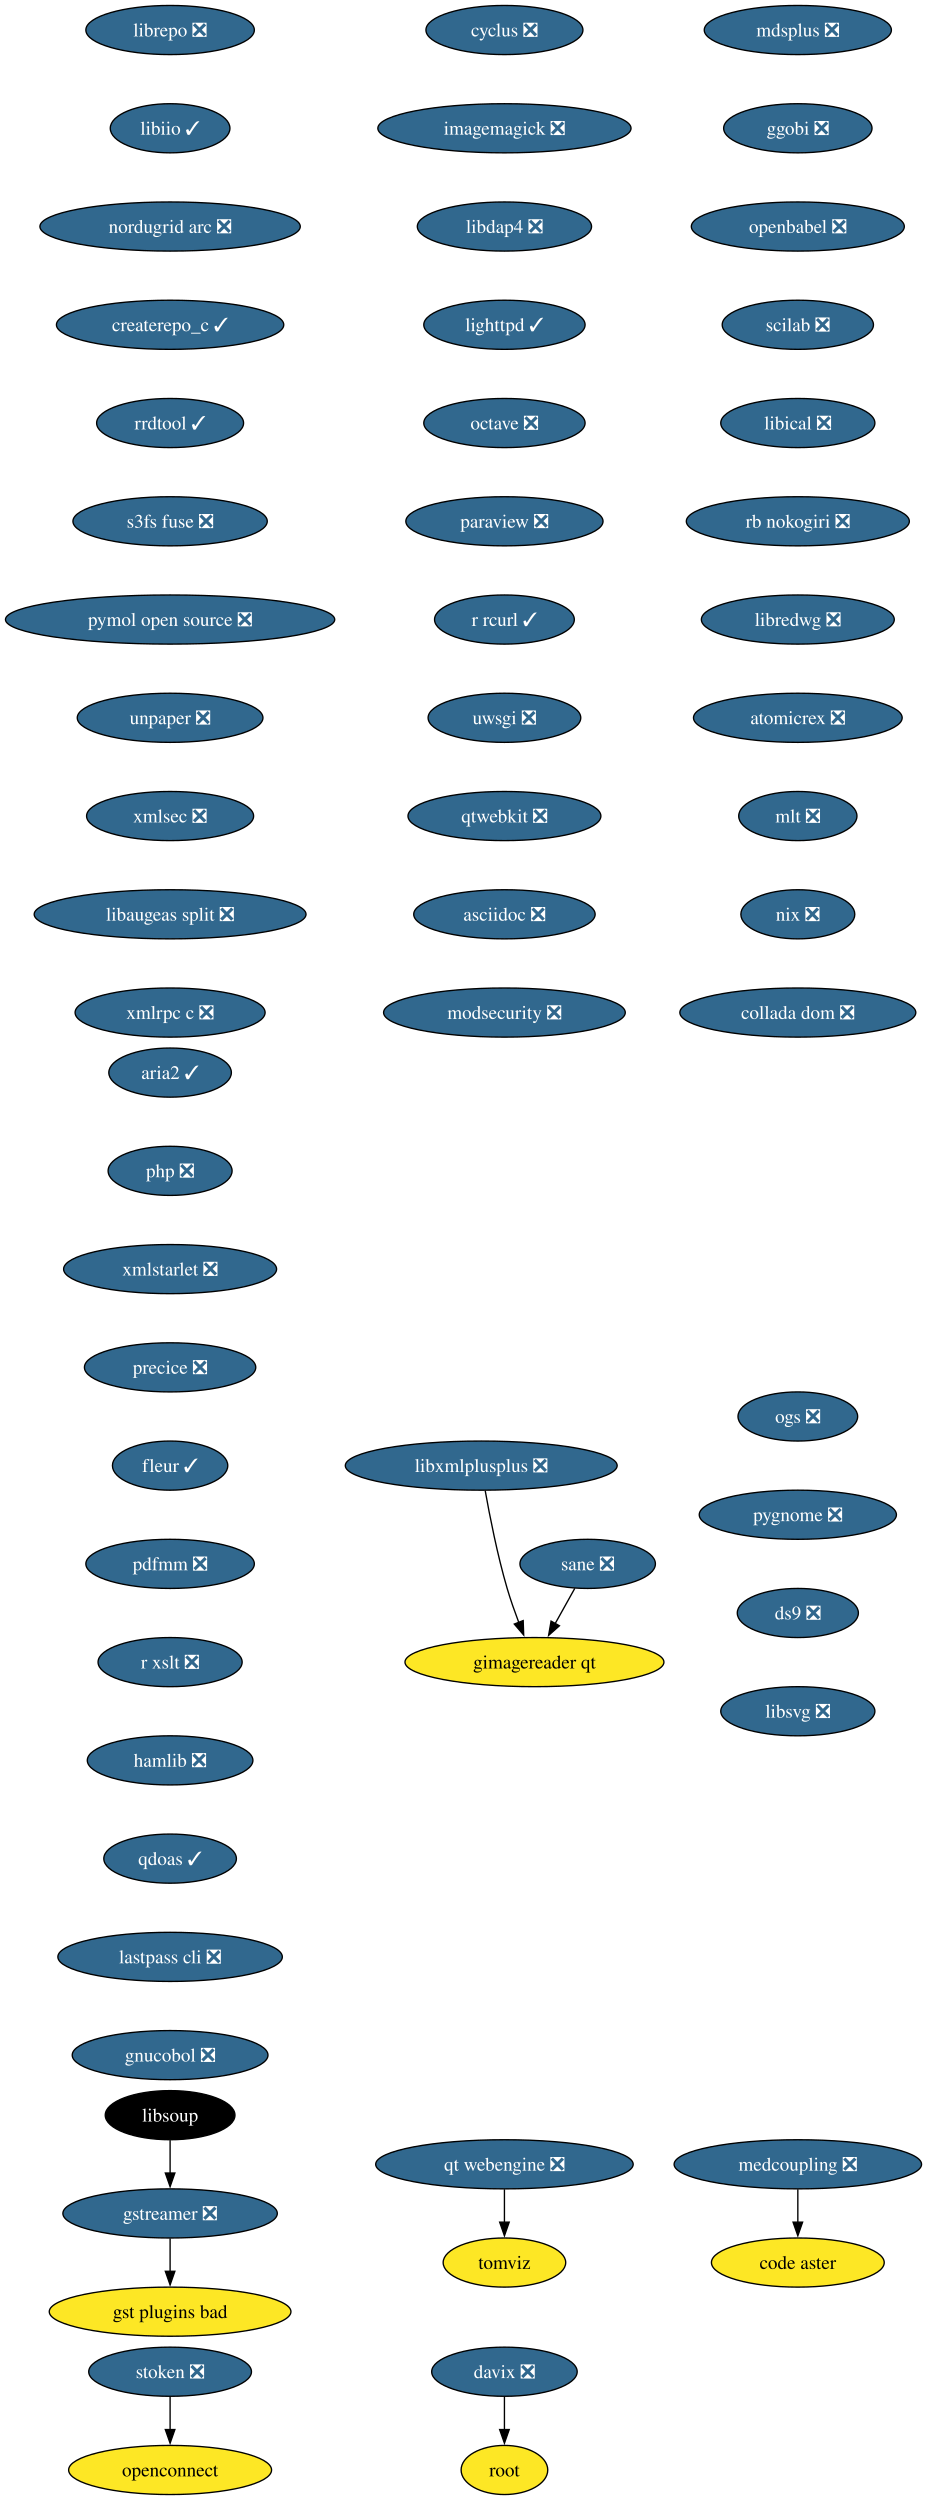
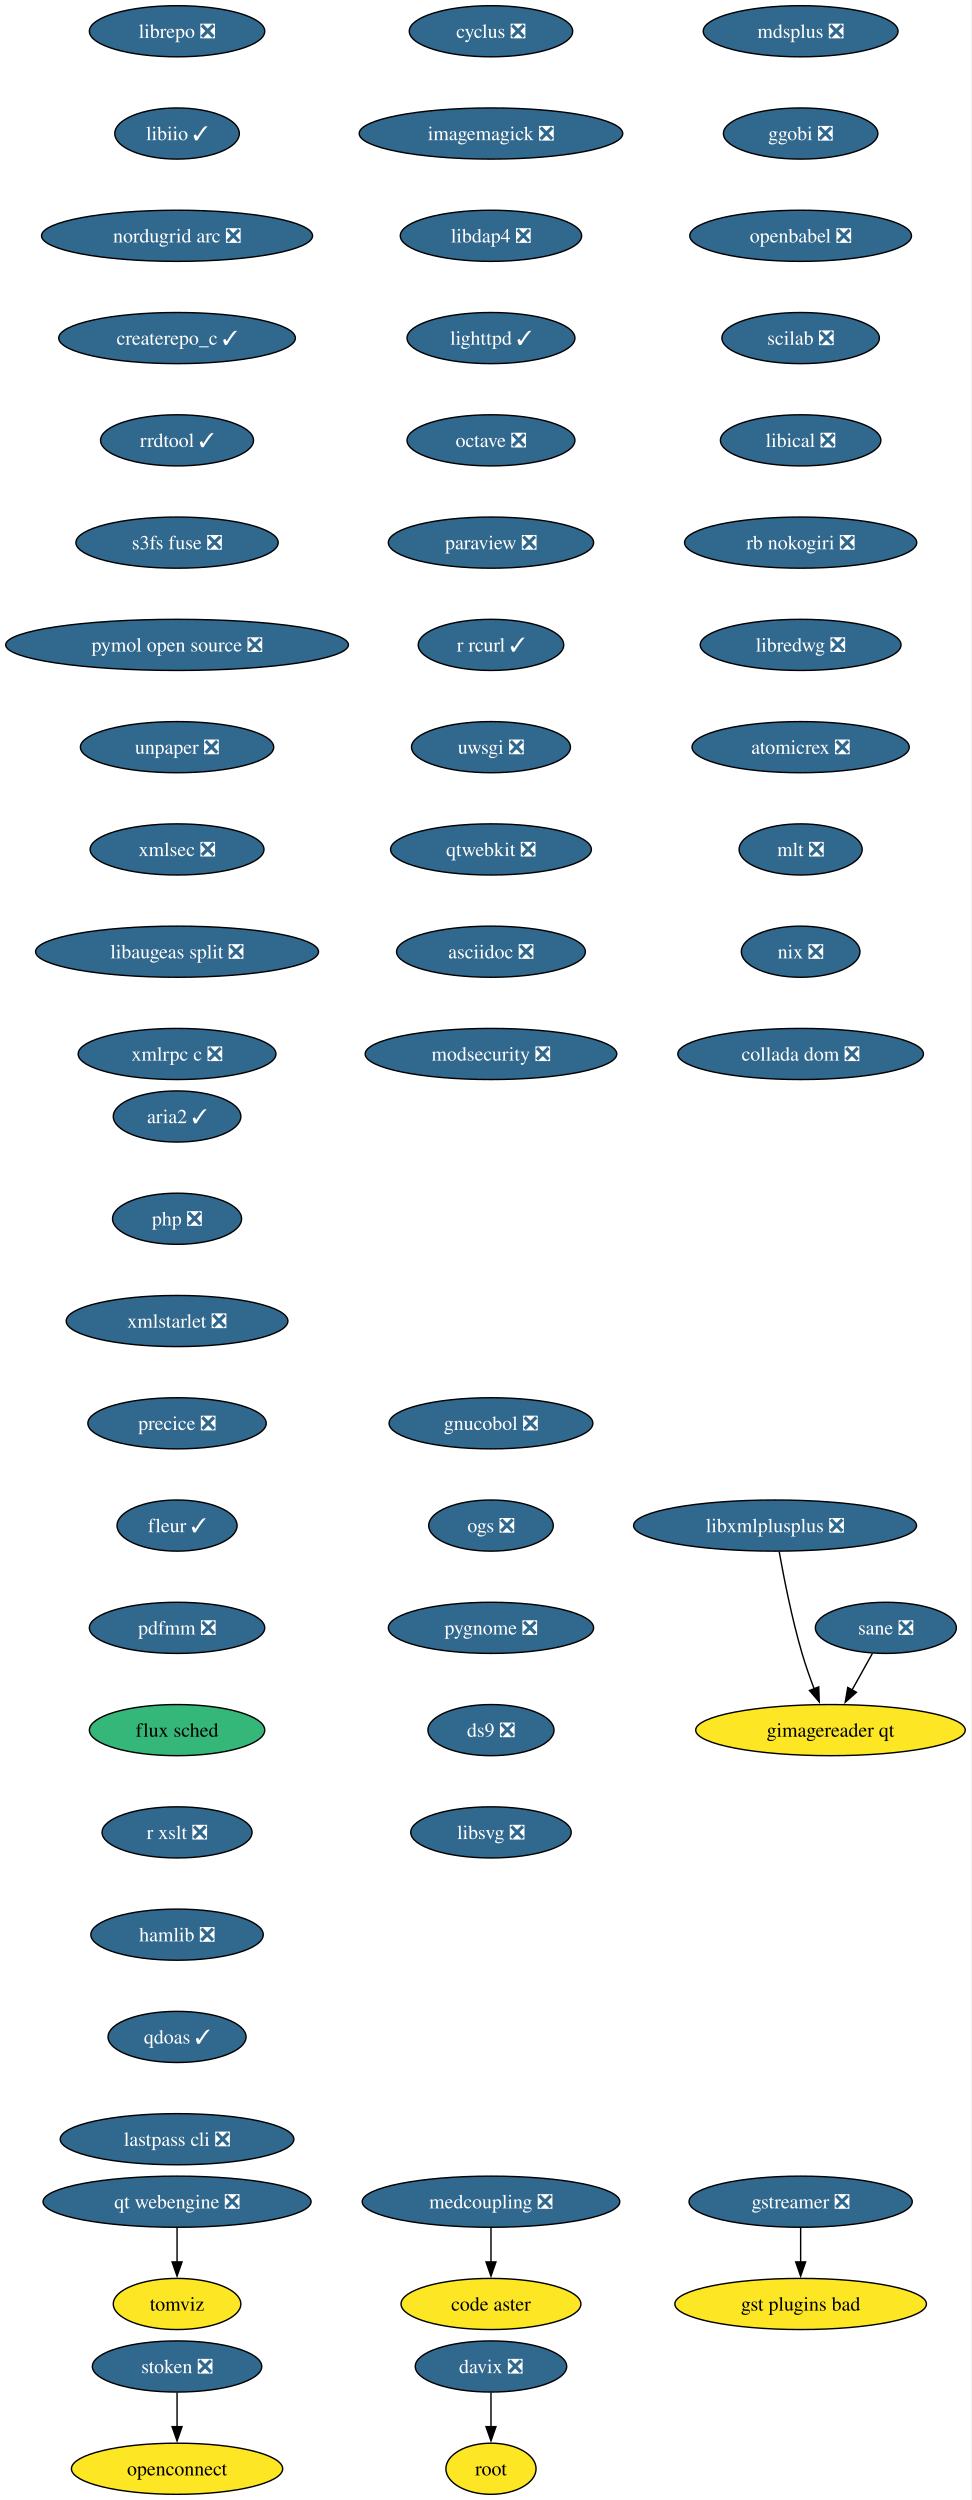
- <svg xmlns="http://www.w3.org/2000/svg" xmlns:xlink="http://www.w3.org/1999/xlink" width="679pt" height="1832pt" viewBox="0.00 0.00 679.00 1832.00">
-   <g id="graph0" class="graph" transform="scale(1 1) rotate(0) translate(4 1828)">
-     <polygon fill="white" stroke="none" points="-4,4 -4,-1828 675.32,-1828 675.32,4 -4,4" />
+ <svg xmlns="http://www.w3.org/2000/svg" xmlns:xlink="http://www.w3.org/1999/xlink" width="684pt" height="1760pt" viewBox="0.00 0.00 684.00 1760.00">
+   <g id="graph0" class="graph" transform="scale(1 1) rotate(0) translate(4 1756)">
+     <polygon fill="white" stroke="none" points="-4,4 -4,-1756 679.53,-1756 679.53,4 -4,4" />
    <g id="node1" class="node">
      <g id="a_node1">
        <a xlink:href="https://github.com/conda-forge/cyclus-feedstock/pull/109" xlink:title="cyclus ❎">
-           <ellipse fill="#31688e" stroke="black" cx="365.65" cy="-1806" rx="57.52" ry="18" />
-           <text xml:space="preserve" text-anchor="middle" x="365.65" y="-1801.33" font-family="Times,serif" font-size="14.00" fill="white">cyclus ❎</text>
+           <ellipse fill="#31688e" stroke="black" cx="341.65" cy="-1734" rx="57.52" ry="18" />
+           <text xml:space="preserve" text-anchor="middle" x="341.65" y="-1729.33" font-family="Times,serif" font-size="14.00" fill="white">cyclus ❎</text>
        </a>
      </g>
    </g>
    <g id="node2" class="node">
      <g id="a_node2">
        <a xlink:href="https://github.com/conda-forge/imagemagick-feedstock/pull/351" xlink:title="imagemagick ❎">
-           <ellipse fill="#31688e" stroke="black" cx="365.65" cy="-1734" rx="92.77" ry="18" />
-           <text xml:space="preserve" text-anchor="middle" x="365.65" y="-1729.33" font-family="Times,serif" font-size="14.00" fill="white">imagemagick ❎</text>
+           <ellipse fill="#31688e" stroke="black" cx="341.65" cy="-1662" rx="92.77" ry="18" />
+           <text xml:space="preserve" text-anchor="middle" x="341.65" y="-1657.33" font-family="Times,serif" font-size="14.00" fill="white">imagemagick ❎</text>
        </a>
      </g>
    </g>
    <g id="node5" class="node">
      <g id="a_node5">
        <a xlink:href="https://github.com/conda-forge/libdap4-feedstock/pull/47" xlink:title="libdap4 ❎">
-           <ellipse fill="#31688e" stroke="black" cx="365.65" cy="-1662" rx="63.84" ry="18" />
-           <text xml:space="preserve" text-anchor="middle" x="365.65" y="-1657.33" font-family="Times,serif" font-size="14.00" fill="white">libdap4 ❎</text>
+           <ellipse fill="#31688e" stroke="black" cx="341.65" cy="-1590" rx="63.84" ry="18" />
+           <text xml:space="preserve" text-anchor="middle" x="341.65" y="-1585.33" font-family="Times,serif" font-size="14.00" fill="white">libdap4 ❎</text>
        </a>
      </g>
    </g>
    <g id="node3" class="node">
      <g id="a_node3">
        <a xlink:href="https://github.com/conda-forge/gstreamer-feedstock/pull/160" xlink:title="gstreamer ❎">
-           <ellipse fill="#31688e" stroke="black" cx="120.65" cy="-206" rx="78.57" ry="18" />
-           <text xml:space="preserve" text-anchor="middle" x="120.65" y="-201.33" font-family="Times,serif" font-size="14.00" fill="white">gstreamer ❎</text>
+           <ellipse fill="#31688e" stroke="black" cx="559.65" cy="-206" rx="78.57" ry="18" />
+           <text xml:space="preserve" text-anchor="middle" x="559.65" y="-201.33" font-family="Times,serif" font-size="14.00" fill="white">gstreamer ❎</text>
        </a>
      </g>
    </g>
    <g id="node4" class="node">
      <g id="a_node4">
        <a xlink:href="https://github.com/conda-forge/gst-plugins-bad-feedstock" xlink:title="gst plugins bad">
-           <ellipse fill="#fde725" stroke="black" cx="120.65" cy="-134" rx="88.56" ry="18" />
-           <text xml:space="preserve" text-anchor="middle" x="120.65" y="-129.32" font-family="Times,serif" font-size="14.00">gst plugins bad</text>
+           <ellipse fill="#fde725" stroke="black" cx="559.65" cy="-134" rx="88.56" ry="18" />
+           <text xml:space="preserve" text-anchor="middle" x="559.65" y="-129.32" font-family="Times,serif" font-size="14.00">gst plugins bad</text>
        </a>
      </g>
    </g>
    <g id="edge2" class="edge">
-       <path fill="none" stroke="black" d="M120.65,-187.7C120.65,-180.41 120.65,-171.73 120.65,-163.54" />
-       <polygon fill="black" stroke="black" points="124.15,-163.62 120.65,-153.62 117.15,-163.62 124.15,-163.62" />
+       <path fill="none" stroke="black" d="M559.65,-187.7C559.65,-180.41 559.65,-171.73 559.65,-163.54" />
+       <polygon fill="black" stroke="black" points="563.15,-163.62 559.65,-153.62 556.15,-163.62 563.15,-163.62" />
    </g>
    <g id="node6" class="node">
      <g id="a_node6">
        <a xlink:href="https://github.com/conda-forge/lighttpd-feedstock/pull/47" xlink:title="lighttpd ✓">
-           <ellipse fill="#31688e" stroke="black" cx="365.65" cy="-1590" rx="59.1" ry="18" />
-           <text xml:space="preserve" text-anchor="middle" x="365.65" y="-1585.33" font-family="Times,serif" font-size="14.00" fill="white">lighttpd ✓</text>
+           <ellipse fill="#31688e" stroke="black" cx="341.65" cy="-1518" rx="59.1" ry="18" />
+           <text xml:space="preserve" text-anchor="middle" x="341.65" y="-1513.33" font-family="Times,serif" font-size="14.00" fill="white">lighttpd ✓</text>
        </a>
      </g>
    </g>
    <g id="node7" class="node">
      <g id="a_node7">
        <a xlink:href="https://github.com/conda-forge/octave-feedstock/pull/145" xlink:title="octave ❎">
-           <ellipse fill="#31688e" stroke="black" cx="365.65" cy="-1518" rx="59.1" ry="18" />
-           <text xml:space="preserve" text-anchor="middle" x="365.65" y="-1513.33" font-family="Times,serif" font-size="14.00" fill="white">octave ❎</text>
+           <ellipse fill="#31688e" stroke="black" cx="341.65" cy="-1446" rx="59.1" ry="18" />
+           <text xml:space="preserve" text-anchor="middle" x="341.65" y="-1441.33" font-family="Times,serif" font-size="14.00" fill="white">octave ❎</text>
        </a>
      </g>
    </g>
    <g id="node8" class="node">
      <g id="a_node8">
        <a xlink:href="https://github.com/conda-forge/paraview-feedstock/pull/306" xlink:title="paraview ❎">
-           <ellipse fill="#31688e" stroke="black" cx="365.65" cy="-1446" rx="72.25" ry="18" />
-           <text xml:space="preserve" text-anchor="middle" x="365.65" y="-1441.33" font-family="Times,serif" font-size="14.00" fill="white">paraview ❎</text>
+           <ellipse fill="#31688e" stroke="black" cx="341.65" cy="-1374" rx="72.25" ry="18" />
+           <text xml:space="preserve" text-anchor="middle" x="341.65" y="-1369.33" font-family="Times,serif" font-size="14.00" fill="white">paraview ❎</text>
        </a>
      </g>
    </g>
    <g id="node9" class="node">
      <g id="a_node9">
        <a xlink:href="https://github.com/conda-forge/r-rcurl-feedstock/pull/36" xlink:title="r rcurl ✓">
-           <ellipse fill="#31688e" stroke="black" cx="365.65" cy="-1374" rx="51.21" ry="18" />
-           <text xml:space="preserve" text-anchor="middle" x="365.65" y="-1369.33" font-family="Times,serif" font-size="14.00" fill="white">r rcurl ✓</text>
+           <ellipse fill="#31688e" stroke="black" cx="341.65" cy="-1302" rx="51.21" ry="18" />
+           <text xml:space="preserve" text-anchor="middle" x="341.65" y="-1297.33" font-family="Times,serif" font-size="14.00" fill="white">r rcurl ✓</text>
        </a>
      </g>
    </g>
    <g id="node10" class="node">
      <g id="a_node10">
        <a xlink:href="https://github.com/conda-forge/uwsgi-feedstock/pull/101" xlink:title="uwsgi ❎">
-           <ellipse fill="#31688e" stroke="black" cx="365.65" cy="-1302" rx="55.94" ry="18" />
-           <text xml:space="preserve" text-anchor="middle" x="365.65" y="-1297.33" font-family="Times,serif" font-size="14.00" fill="white">uwsgi ❎</text>
+           <ellipse fill="#31688e" stroke="black" cx="341.65" cy="-1230" rx="55.94" ry="18" />
+           <text xml:space="preserve" text-anchor="middle" x="341.65" y="-1225.33" font-family="Times,serif" font-size="14.00" fill="white">uwsgi ❎</text>
        </a>
      </g>
    </g>
    <g id="node11" class="node">
      <g id="a_node11">
        <a xlink:href="https://github.com/conda-forge/qtwebkit-feedstock/pull/40" xlink:title="qtwebkit ❎">
-           <ellipse fill="#31688e" stroke="black" cx="365.65" cy="-1230" rx="70.68" ry="18" />
-           <text xml:space="preserve" text-anchor="middle" x="365.65" y="-1225.33" font-family="Times,serif" font-size="14.00" fill="white">qtwebkit ❎</text>
+           <ellipse fill="#31688e" stroke="black" cx="341.65" cy="-1158" rx="70.68" ry="18" />
+           <text xml:space="preserve" text-anchor="middle" x="341.65" y="-1153.33" font-family="Times,serif" font-size="14.00" fill="white">qtwebkit ❎</text>
        </a>
      </g>
    </g>
    <g id="node12" class="node">
      <g id="a_node12">
        <a xlink:href="https://github.com/conda-forge/asciidoc-feedstock/pull/27" xlink:title="asciidoc ❎">
-           <ellipse fill="#31688e" stroke="black" cx="365.65" cy="-1158" rx="66.47" ry="18" />
-           <text xml:space="preserve" text-anchor="middle" x="365.65" y="-1153.33" font-family="Times,serif" font-size="14.00" fill="white">asciidoc ❎</text>
+           <ellipse fill="#31688e" stroke="black" cx="341.65" cy="-1086" rx="66.47" ry="18" />
+           <text xml:space="preserve" text-anchor="middle" x="341.65" y="-1081.33" font-family="Times,serif" font-size="14.00" fill="white">asciidoc ❎</text>
        </a>
      </g>
    </g>
    <g id="node13" class="node">
      <g id="a_node13">
        <a xlink:href="https://github.com/conda-forge/modsecurity-feedstock/pull/14" xlink:title="modsecurity ❎">
-           <ellipse fill="#31688e" stroke="black" cx="365.65" cy="-1086" rx="88.56" ry="18" />
-           <text xml:space="preserve" text-anchor="middle" x="365.65" y="-1081.33" font-family="Times,serif" font-size="14.00" fill="white">modsecurity ❎</text>
+           <ellipse fill="#31688e" stroke="black" cx="341.65" cy="-1014" rx="88.56" ry="18" />
+           <text xml:space="preserve" text-anchor="middle" x="341.65" y="-1009.33" font-family="Times,serif" font-size="14.00" fill="white">modsecurity ❎</text>
        </a>
      </g>
    </g>
    <g id="node14" class="node">
      <g id="a_node14">
        <a xlink:href="https://github.com/conda-forge/mdsplus-feedstock/pull/77" xlink:title="mdsplus ❎">
-           <ellipse fill="#31688e" stroke="black" cx="580.65" cy="-1806" rx="68.57" ry="18" />
-           <text xml:space="preserve" text-anchor="middle" x="580.65" y="-1801.33" font-family="Times,serif" font-size="14.00" fill="white">mdsplus ❎</text>
+           <ellipse fill="#31688e" stroke="black" cx="559.65" cy="-1734" rx="68.57" ry="18" />
+           <text xml:space="preserve" text-anchor="middle" x="559.65" y="-1729.33" font-family="Times,serif" font-size="14.00" fill="white">mdsplus ❎</text>
        </a>
      </g>
    </g>
    <g id="node15" class="node">
      <g id="a_node15">
        <a xlink:href="https://github.com/conda-forge/ggobi-feedstock/pull/5" xlink:title="ggobi ❎">
-           <ellipse fill="#31688e" stroke="black" cx="580.65" cy="-1734" rx="54.36" ry="18" />
-           <text xml:space="preserve" text-anchor="middle" x="580.65" y="-1729.33" font-family="Times,serif" font-size="14.00" fill="white">ggobi ❎</text>
+           <ellipse fill="#31688e" stroke="black" cx="559.65" cy="-1662" rx="54.36" ry="18" />
+           <text xml:space="preserve" text-anchor="middle" x="559.65" y="-1657.33" font-family="Times,serif" font-size="14.00" fill="white">ggobi ❎</text>
        </a>
      </g>
    </g>
    <g id="node18" class="node">
      <g id="a_node18">
        <a xlink:href="https://github.com/conda-forge/openbabel-feedstock/pull/54" xlink:title="openbabel ❎">
-           <ellipse fill="#31688e" stroke="black" cx="580.65" cy="-1662" rx="78.04" ry="18" />
-           <text xml:space="preserve" text-anchor="middle" x="580.65" y="-1657.33" font-family="Times,serif" font-size="14.00" fill="white">openbabel ❎</text>
+           <ellipse fill="#31688e" stroke="black" cx="559.65" cy="-1590" rx="78.04" ry="18" />
+           <text xml:space="preserve" text-anchor="middle" x="559.65" y="-1585.33" font-family="Times,serif" font-size="14.00" fill="white">openbabel ❎</text>
        </a>
      </g>
    </g>
    <g id="node16" class="node">
      <g id="a_node16">
        <a xlink:href="https://github.com/conda-forge/davix-feedstock/pull/47" xlink:title="davix ❎">
-           <ellipse fill="#31688e" stroke="black" cx="365.65" cy="-90" rx="53.31" ry="18" />
-           <text xml:space="preserve" text-anchor="middle" x="365.65" y="-85.33" font-family="Times,serif" font-size="14.00" fill="white">davix ❎</text>
+           <ellipse fill="#31688e" stroke="black" cx="341.65" cy="-90" rx="53.31" ry="18" />
+           <text xml:space="preserve" text-anchor="middle" x="341.65" y="-85.33" font-family="Times,serif" font-size="14.00" fill="white">davix ❎</text>
        </a>
      </g>
    </g>
    <g id="node17" class="node">
      <g id="a_node17">
        <a xlink:href="https://github.com/conda-forge/root-feedstock" xlink:title="root">
-           <ellipse fill="#fde725" stroke="black" cx="365.65" cy="-18" rx="31.74" ry="18" />
-           <text xml:space="preserve" text-anchor="middle" x="365.65" y="-13.32" font-family="Times,serif" font-size="14.00">root</text>
+           <ellipse fill="#fde725" stroke="black" cx="341.65" cy="-18" rx="31.74" ry="18" />
+           <text xml:space="preserve" text-anchor="middle" x="341.65" y="-13.32" font-family="Times,serif" font-size="14.00">root</text>
        </a>
      </g>
    </g>
    <g id="edge13" class="edge">
-       <path fill="none" stroke="black" d="M365.65,-71.7C365.65,-64.41 365.65,-55.73 365.65,-47.54" />
-       <polygon fill="black" stroke="black" points="369.15,-47.62 365.65,-37.62 362.15,-47.62 369.15,-47.62" />
+       <path fill="none" stroke="black" d="M341.65,-71.7C341.65,-64.41 341.65,-55.73 341.65,-47.54" />
+       <polygon fill="black" stroke="black" points="345.15,-47.62 341.65,-37.62 338.15,-47.62 345.15,-47.62" />
    </g>
    <g id="node19" class="node">
      <g id="a_node19">
        <a xlink:href="https://github.com/conda-forge/scilab-feedstock/pull/58" xlink:title="scilab ❎">
-           <ellipse fill="#31688e" stroke="black" cx="580.65" cy="-1590" rx="55.42" ry="18" />
-           <text xml:space="preserve" text-anchor="middle" x="580.65" y="-1585.33" font-family="Times,serif" font-size="14.00" fill="white">scilab ❎</text>
+           <ellipse fill="#31688e" stroke="black" cx="559.65" cy="-1518" rx="55.42" ry="18" />
+           <text xml:space="preserve" text-anchor="middle" x="559.65" y="-1513.33" font-family="Times,serif" font-size="14.00" fill="white">scilab ❎</text>
        </a>
      </g>
    </g>
    <g id="node20" class="node">
      <g id="a_node20">
        <a xlink:href="https://github.com/conda-forge/libical-feedstock/pull/29" xlink:title="libical ❎">
-           <ellipse fill="#31688e" stroke="black" cx="580.65" cy="-1518" rx="56.47" ry="18" />
-           <text xml:space="preserve" text-anchor="middle" x="580.65" y="-1513.33" font-family="Times,serif" font-size="14.00" fill="white">libical ❎</text>
+           <ellipse fill="#31688e" stroke="black" cx="559.65" cy="-1446" rx="56.47" ry="18" />
+           <text xml:space="preserve" text-anchor="middle" x="559.65" y="-1441.33" font-family="Times,serif" font-size="14.00" fill="white">libical ❎</text>
        </a>
      </g>
    </g>
    <g id="node21" class="node">
      <g id="a_node21">
        <a xlink:href="https://github.com/conda-forge/rb-nokogiri-feedstock/pull/16" xlink:title="rb nokogiri ❎">
-           <ellipse fill="#31688e" stroke="black" cx="580.65" cy="-1446" rx="81.72" ry="18" />
-           <text xml:space="preserve" text-anchor="middle" x="580.65" y="-1441.33" font-family="Times,serif" font-size="14.00" fill="white">rb nokogiri ❎</text>
+           <ellipse fill="#31688e" stroke="black" cx="559.65" cy="-1374" rx="81.72" ry="18" />
+           <text xml:space="preserve" text-anchor="middle" x="559.65" y="-1369.33" font-family="Times,serif" font-size="14.00" fill="white">rb nokogiri ❎</text>
        </a>
      </g>
    </g>
    <g id="node22" class="node">
      <g id="a_node22">
        <a xlink:href="https://github.com/conda-forge/libredwg-feedstock/pull/93" xlink:title="libredwg ❎">
-           <ellipse fill="#31688e" stroke="black" cx="580.65" cy="-1374" rx="70.68" ry="18" />
-           <text xml:space="preserve" text-anchor="middle" x="580.65" y="-1369.33" font-family="Times,serif" font-size="14.00" fill="white">libredwg ❎</text>
+           <ellipse fill="#31688e" stroke="black" cx="559.65" cy="-1302" rx="70.68" ry="18" />
+           <text xml:space="preserve" text-anchor="middle" x="559.65" y="-1297.33" font-family="Times,serif" font-size="14.00" fill="white">libredwg ❎</text>
        </a>
      </g>
    </g>
    <g id="node23" class="node">
      <g id="a_node23">
        <a xlink:href="https://github.com/conda-forge/atomicrex-feedstock/pull/42" xlink:title="atomicrex ❎">
-           <ellipse fill="#31688e" stroke="black" cx="580.65" cy="-1302" rx="76.46" ry="18" />
-           <text xml:space="preserve" text-anchor="middle" x="580.65" y="-1297.33" font-family="Times,serif" font-size="14.00" fill="white">atomicrex ❎</text>
+           <ellipse fill="#31688e" stroke="black" cx="559.65" cy="-1230" rx="76.46" ry="18" />
+           <text xml:space="preserve" text-anchor="middle" x="559.65" y="-1225.33" font-family="Times,serif" font-size="14.00" fill="white">atomicrex ❎</text>
        </a>
      </g>
    </g>
    <g id="node24" class="node">
      <g id="a_node24">
        <a xlink:href="https://github.com/conda-forge/mlt-feedstock/pull/30" xlink:title="mlt ❎">
-           <ellipse fill="#31688e" stroke="black" cx="580.65" cy="-1230" rx="43.32" ry="18" />
-           <text xml:space="preserve" text-anchor="middle" x="580.65" y="-1225.33" font-family="Times,serif" font-size="14.00" fill="white">mlt ❎</text>
+           <ellipse fill="#31688e" stroke="black" cx="559.65" cy="-1158" rx="43.32" ry="18" />
+           <text xml:space="preserve" text-anchor="middle" x="559.65" y="-1153.33" font-family="Times,serif" font-size="14.00" fill="white">mlt ❎</text>
        </a>
      </g>
    </g>
    <g id="node25" class="node">
      <g id="a_node25">
        <a xlink:href="https://github.com/conda-forge/nix-feedstock/pull/32" xlink:title="nix ❎">
-           <ellipse fill="#31688e" stroke="black" cx="580.65" cy="-1158" rx="41.74" ry="18" />
-           <text xml:space="preserve" text-anchor="middle" x="580.65" y="-1153.33" font-family="Times,serif" font-size="14.00" fill="white">nix ❎</text>
+           <ellipse fill="#31688e" stroke="black" cx="559.65" cy="-1086" rx="41.74" ry="18" />
+           <text xml:space="preserve" text-anchor="middle" x="559.65" y="-1081.33" font-family="Times,serif" font-size="14.00" fill="white">nix ❎</text>
        </a>
      </g>
    </g>
    <g id="node26" class="node">
      <g id="a_node26">
        <a xlink:href="https://github.com/conda-forge/collada-dom-feedstock/pull/17" xlink:title="collada dom ❎">
-           <ellipse fill="#31688e" stroke="black" cx="580.65" cy="-1086" rx="86.46" ry="18" />
-           <text xml:space="preserve" text-anchor="middle" x="580.65" y="-1081.33" font-family="Times,serif" font-size="14.00" fill="white">collada dom ❎</text>
+           <ellipse fill="#31688e" stroke="black" cx="559.65" cy="-1014" rx="86.46" ry="18" />
+           <text xml:space="preserve" text-anchor="middle" x="559.65" y="-1009.33" font-family="Times,serif" font-size="14.00" fill="white">collada dom ❎</text>
        </a>
      </g>
    </g>
    <g id="node27" class="node">
      <g id="a_node27">
        <a xlink:href="https://github.com/conda-forge/librepo-feedstock/pull/38" xlink:title="librepo ❎">
-           <ellipse fill="#31688e" stroke="black" cx="120.65" cy="-1806" rx="61.73" ry="18" />
-           <text xml:space="preserve" text-anchor="middle" x="120.65" y="-1801.33" font-family="Times,serif" font-size="14.00" fill="white">librepo ❎</text>
+           <ellipse fill="#31688e" stroke="black" cx="120.65" cy="-1734" rx="61.73" ry="18" />
+           <text xml:space="preserve" text-anchor="middle" x="120.65" y="-1729.33" font-family="Times,serif" font-size="14.00" fill="white">librepo ❎</text>
        </a>
      </g>
    </g>
    <g id="node28" class="node">
      <g id="a_node28">
        <a xlink:href="https://github.com/conda-forge/libiio-feedstock/pull/23" xlink:title="libiio ✓">
-           <ellipse fill="#31688e" stroke="black" cx="120.65" cy="-1734" rx="43.84" ry="18" />
-           <text xml:space="preserve" text-anchor="middle" x="120.65" y="-1729.33" font-family="Times,serif" font-size="14.00" fill="white">libiio ✓</text>
+           <ellipse fill="#31688e" stroke="black" cx="120.65" cy="-1662" rx="43.84" ry="18" />
+           <text xml:space="preserve" text-anchor="middle" x="120.65" y="-1657.33" font-family="Times,serif" font-size="14.00" fill="white">libiio ✓</text>
        </a>
      </g>
    </g>
    <g id="node31" class="node">
      <g id="a_node31">
        <a xlink:href="https://github.com/conda-forge/nordugrid-arc-feedstock/pull/65" xlink:title="nordugrid arc ❎">
-           <ellipse fill="#31688e" stroke="black" cx="120.65" cy="-1662" rx="95.4" ry="18" />
-           <text xml:space="preserve" text-anchor="middle" x="120.65" y="-1657.33" font-family="Times,serif" font-size="14.00" fill="white">nordugrid arc ❎</text>
+           <ellipse fill="#31688e" stroke="black" cx="120.65" cy="-1590" rx="95.4" ry="18" />
+           <text xml:space="preserve" text-anchor="middle" x="120.65" y="-1585.33" font-family="Times,serif" font-size="14.00" fill="white">nordugrid arc ❎</text>
        </a>
      </g>
    </g>
    <g id="node29" class="node">
      <g id="a_node29">
        <a xlink:href="https://github.com/conda-forge/openconnect-feedstock" xlink:title="openconnect">
          <ellipse fill="#fde725" stroke="black" cx="120.65" cy="-18" rx="74.36" ry="18" />
          <text xml:space="preserve" text-anchor="middle" x="120.65" y="-13.32" font-family="Times,serif" font-size="14.00">openconnect</text>
        </a>
      </g>
    </g>
    <g id="node30" class="node">
      <g id="a_node30">
        <a xlink:href="https://github.com/conda-forge/stoken-feedstock/pull/16" xlink:title="stoken ❎">
          <ellipse fill="#31688e" stroke="black" cx="120.65" cy="-90" rx="59.63" ry="18" />
          <text xml:space="preserve" text-anchor="middle" x="120.65" y="-85.33" font-family="Times,serif" font-size="14.00" fill="white">stoken ❎</text>
        </a>
      </g>
    </g>
    <g id="edge24" class="edge">
      <path fill="none" stroke="black" d="M120.65,-71.7C120.65,-64.41 120.65,-55.73 120.65,-47.54" />
      <polygon fill="black" stroke="black" points="124.15,-47.62 120.65,-37.62 117.15,-47.62 124.15,-47.62" />
    </g>
    <g id="node32" class="node">
      <g id="a_node32">
        <a xlink:href="https://github.com/conda-forge/createrepo_c-feedstock/pull/46" xlink:title="createrepo_c ✓">
-           <ellipse fill="#31688e" stroke="black" cx="120.65" cy="-1590" rx="83.3" ry="18" />
-           <text xml:space="preserve" text-anchor="middle" x="120.65" y="-1585.33" font-family="Times,serif" font-size="14.00" fill="white">createrepo_c ✓</text>
+           <ellipse fill="#31688e" stroke="black" cx="120.65" cy="-1518" rx="83.3" ry="18" />
+           <text xml:space="preserve" text-anchor="middle" x="120.65" y="-1513.33" font-family="Times,serif" font-size="14.00" fill="white">createrepo_c ✓</text>
        </a>
      </g>
    </g>
    <g id="node33" class="node">
      <g id="a_node33">
        <a xlink:href="https://github.com/conda-forge/rrdtool-feedstock/pull/17" xlink:title="rrdtool ✓">
-           <ellipse fill="#31688e" stroke="black" cx="120.65" cy="-1518" rx="53.84" ry="18" />
-           <text xml:space="preserve" text-anchor="middle" x="120.65" y="-1513.33" font-family="Times,serif" font-size="14.00" fill="white">rrdtool ✓</text>
+           <ellipse fill="#31688e" stroke="black" cx="120.65" cy="-1446" rx="53.84" ry="18" />
+           <text xml:space="preserve" text-anchor="middle" x="120.65" y="-1441.33" font-family="Times,serif" font-size="14.00" fill="white">rrdtool ✓</text>
+         </a>
+       </g>
+     </g>
+     <g id="node34" class="node">
+       <g id="a_node34">
+         <a xlink:href="https://github.com/conda-forge/s3fs-fuse-feedstock/pull/17" xlink:title="s3fs fuse ❎">
+           <ellipse fill="#31688e" stroke="black" cx="120.65" cy="-1374" rx="71.2" ry="18" />
+           <text xml:space="preserve" text-anchor="middle" x="120.65" y="-1369.33" font-family="Times,serif" font-size="14.00" fill="white">s3fs fuse ❎</text>
        </a>
      </g>
    </g>
    <g id="node35" class="node">
      <g id="a_node35">
-         <a xlink:href="https://github.com/conda-forge/s3fs-fuse-feedstock/pull/17" xlink:title="s3fs fuse ❎">
-           <ellipse fill="#31688e" stroke="black" cx="120.65" cy="-1446" rx="71.2" ry="18" />
-           <text xml:space="preserve" text-anchor="middle" x="120.65" y="-1441.33" font-family="Times,serif" font-size="14.00" fill="white">s3fs fuse ❎</text>
-         </a>
-       </g>
-     </g>
-     <g id="node34" class="node">
-       <g id="a_node34">
-         <a xlink:href="https://github.com/conda-forge/libsoup-feedstock" xlink:title="libsoup">
-           <ellipse fill="#000000" stroke="black" cx="120.65" cy="-278" rx="47.53" ry="18" />
-           <text xml:space="preserve" text-anchor="middle" x="120.65" y="-273.32" font-family="Times,serif" font-size="14.00" fill="white">libsoup</text>
-         </a>
-       </g>
-     </g>
-     <g id="edge28" class="edge">
-       <path fill="none" stroke="black" d="M120.65,-259.7C120.65,-252.41 120.65,-243.73 120.65,-235.54" />
-       <polygon fill="black" stroke="black" points="124.15,-235.62 120.65,-225.62 117.15,-235.62 124.15,-235.62" />
+         <a xlink:href="https://github.com/conda-forge/pymol-open-source-feedstock/pull/37" xlink:title="pymol open source ❎">
+           <ellipse fill="#31688e" stroke="black" cx="120.65" cy="-1302" rx="120.65" ry="18" />
+           <text xml:space="preserve" text-anchor="middle" x="120.65" y="-1297.33" font-family="Times,serif" font-size="14.00" fill="white">pymol open source ❎</text>
+         </a>
+       </g>
    </g>
    <g id="node36" class="node">
      <g id="a_node36">
-         <a xlink:href="https://github.com/conda-forge/pymol-open-source-feedstock/pull/37" xlink:title="pymol open source ❎">
-           <ellipse fill="#31688e" stroke="black" cx="120.65" cy="-1374" rx="120.65" ry="18" />
-           <text xml:space="preserve" text-anchor="middle" x="120.65" y="-1369.33" font-family="Times,serif" font-size="14.00" fill="white">pymol open source ❎</text>
+         <a xlink:href="https://github.com/conda-forge/unpaper-feedstock/pull/10" xlink:title="unpaper ❎">
+           <ellipse fill="#31688e" stroke="black" cx="120.65" cy="-1230" rx="68.04" ry="18" />
+           <text xml:space="preserve" text-anchor="middle" x="120.65" y="-1225.33" font-family="Times,serif" font-size="14.00" fill="white">unpaper ❎</text>
+         </a>
+       </g>
+     </g>
+     <g id="node38" class="node">
+       <g id="a_node38">
+         <a xlink:href="https://github.com/conda-forge/xmlsec-feedstock/pull/26" xlink:title="xmlsec ❎">
+           <ellipse fill="#31688e" stroke="black" cx="120.65" cy="-1158" rx="61.2" ry="18" />
+           <text xml:space="preserve" text-anchor="middle" x="120.65" y="-1153.33" font-family="Times,serif" font-size="14.00" fill="white">xmlsec ❎</text>
        </a>
      </g>
    </g>
    <g id="node37" class="node">
      <g id="a_node37">
-         <a xlink:href="https://github.com/conda-forge/unpaper-feedstock/pull/10" xlink:title="unpaper ❎">
-           <ellipse fill="#31688e" stroke="black" cx="120.65" cy="-1302" rx="68.04" ry="18" />
-           <text xml:space="preserve" text-anchor="middle" x="120.65" y="-1297.33" font-family="Times,serif" font-size="14.00" fill="white">unpaper ❎</text>
+         <a xlink:href="https://github.com/conda-forge/tomviz-feedstock" xlink:title="tomviz">
+           <ellipse fill="#fde725" stroke="black" cx="120.65" cy="-134" rx="44.9" ry="18" />
+           <text xml:space="preserve" text-anchor="middle" x="120.65" y="-129.32" font-family="Times,serif" font-size="14.00">tomviz</text>
        </a>
      </g>
    </g>
    <g id="node39" class="node">
      <g id="a_node39">
-         <a xlink:href="https://github.com/conda-forge/xmlsec-feedstock/pull/26" xlink:title="xmlsec ❎">
-           <ellipse fill="#31688e" stroke="black" cx="120.65" cy="-1230" rx="61.2" ry="18" />
-           <text xml:space="preserve" text-anchor="middle" x="120.65" y="-1225.33" font-family="Times,serif" font-size="14.00" fill="white">xmlsec ❎</text>
-         </a>
-       </g>
-     </g>
-     <g id="node38" class="node">
-       <g id="a_node38">
-         <a xlink:href="https://github.com/conda-forge/tomviz-feedstock" xlink:title="tomviz">
-           <ellipse fill="#fde725" stroke="black" cx="365.65" cy="-170" rx="44.9" ry="18" />
-           <text xml:space="preserve" text-anchor="middle" x="365.65" y="-165.32" font-family="Times,serif" font-size="14.00">tomviz</text>
+         <a xlink:href="https://github.com/conda-forge/libaugeas-split-feedstock/pull/4" xlink:title="libaugeas split ❎">
+           <ellipse fill="#31688e" stroke="black" cx="120.65" cy="-1086" rx="99.61" ry="18" />
+           <text xml:space="preserve" text-anchor="middle" x="120.65" y="-1081.33" font-family="Times,serif" font-size="14.00" fill="white">libaugeas split ❎</text>
        </a>
      </g>
    </g>
    <g id="node40" class="node">
      <g id="a_node40">
-         <a xlink:href="https://github.com/conda-forge/libaugeas-split-feedstock/pull/4" xlink:title="libaugeas split ❎">
-           <ellipse fill="#31688e" stroke="black" cx="120.65" cy="-1158" rx="99.61" ry="18" />
-           <text xml:space="preserve" text-anchor="middle" x="120.65" y="-1153.33" font-family="Times,serif" font-size="14.00" fill="white">libaugeas split ❎</text>
+         <a xlink:href="https://github.com/conda-forge/xmlrpc-c-feedstock/pull/5" xlink:title="xmlrpc c ❎">
+           <ellipse fill="#31688e" stroke="black" cx="120.65" cy="-1014" rx="69.62" ry="18" />
+           <text xml:space="preserve" text-anchor="middle" x="120.65" y="-1009.33" font-family="Times,serif" font-size="14.00" fill="white">xmlrpc c ❎</text>
        </a>
      </g>
    </g>
    <g id="node41" class="node">
      <g id="a_node41">
-         <a xlink:href="https://github.com/conda-forge/xmlrpc-c-feedstock/pull/5" xlink:title="xmlrpc c ❎">
-           <ellipse fill="#31688e" stroke="black" cx="120.65" cy="-1086" rx="69.62" ry="18" />
-           <text xml:space="preserve" text-anchor="middle" x="120.65" y="-1081.33" font-family="Times,serif" font-size="14.00" fill="white">xmlrpc c ❎</text>
+         <a xlink:href="https://github.com/conda-forge/aria2-feedstock/pull/13" xlink:title="aria2 ✓">
+           <ellipse fill="#31688e" stroke="black" cx="120.65" cy="-970" rx="44.9" ry="18" />
+           <text xml:space="preserve" text-anchor="middle" x="120.65" y="-965.33" font-family="Times,serif" font-size="14.00" fill="white">aria2 ✓</text>
        </a>
      </g>
    </g>
    <g id="node42" class="node">
      <g id="a_node42">
-         <a xlink:href="https://github.com/conda-forge/aria2-feedstock/pull/13" xlink:title="aria2 ✓">
-           <ellipse fill="#31688e" stroke="black" cx="120.65" cy="-1042" rx="44.9" ry="18" />
-           <text xml:space="preserve" text-anchor="middle" x="120.65" y="-1037.33" font-family="Times,serif" font-size="14.00" fill="white">aria2 ✓</text>
+         <a xlink:href="https://github.com/conda-forge/php-feedstock/pull/113" xlink:title="php ❎">
+           <ellipse fill="#31688e" stroke="black" cx="120.65" cy="-898" rx="45.42" ry="18" />
+           <text xml:space="preserve" text-anchor="middle" x="120.65" y="-893.33" font-family="Times,serif" font-size="14.00" fill="white">php ❎</text>
        </a>
      </g>
    </g>
    <g id="node43" class="node">
      <g id="a_node43">
-         <a xlink:href="https://github.com/conda-forge/php-feedstock/pull/113" xlink:title="php ❎">
-           <ellipse fill="#31688e" stroke="black" cx="120.65" cy="-970" rx="45.42" ry="18" />
-           <text xml:space="preserve" text-anchor="middle" x="120.65" y="-965.33" font-family="Times,serif" font-size="14.00" fill="white">php ❎</text>
+         <a xlink:href="https://github.com/conda-forge/xmlstarlet-feedstock/pull/6" xlink:title="xmlstarlet ❎">
+           <ellipse fill="#31688e" stroke="black" cx="120.65" cy="-826" rx="78.04" ry="18" />
+           <text xml:space="preserve" text-anchor="middle" x="120.65" y="-821.33" font-family="Times,serif" font-size="14.00" fill="white">xmlstarlet ❎</text>
+         </a>
+       </g>
+     </g>
+     <g id="node46" class="node">
+       <g id="a_node46">
+         <a xlink:href="https://github.com/conda-forge/precice-feedstock/pull/48" xlink:title="precice ❎">
+           <ellipse fill="#31688e" stroke="black" cx="120.65" cy="-754" rx="62.78" ry="18" />
+           <text xml:space="preserve" text-anchor="middle" x="120.65" y="-749.33" font-family="Times,serif" font-size="14.00" fill="white">precice ❎</text>
        </a>
      </g>
    </g>
    <g id="node44" class="node">
      <g id="a_node44">
-         <a xlink:href="https://github.com/conda-forge/xmlstarlet-feedstock/pull/6" xlink:title="xmlstarlet ❎">
-           <ellipse fill="#31688e" stroke="black" cx="120.65" cy="-898" rx="78.04" ry="18" />
-           <text xml:space="preserve" text-anchor="middle" x="120.65" y="-893.33" font-family="Times,serif" font-size="14.00" fill="white">xmlstarlet ❎</text>
+         <a xlink:href="https://github.com/conda-forge/sane-feedstock/pull/36" xlink:title="sane ❎">
+           <ellipse fill="#31688e" stroke="black" cx="619.65" cy="-610" rx="49.63" ry="18" />
+           <text xml:space="preserve" text-anchor="middle" x="619.65" y="-605.33" font-family="Times,serif" font-size="14.00" fill="white">sane ❎</text>
+         </a>
+       </g>
+     </g>
+     <g id="node45" class="node">
+       <g id="a_node45">
+         <a xlink:href="https://github.com/conda-forge/gimagereader-qt-feedstock" xlink:title="gimagereader qt">
+           <ellipse fill="#fde725" stroke="black" cx="580.65" cy="-538" rx="94.88" ry="18" />
+           <text xml:space="preserve" text-anchor="middle" x="580.65" y="-533.33" font-family="Times,serif" font-size="14.00">gimagereader qt</text>
+         </a>
+       </g>
+     </g>
+     <g id="edge36" class="edge">
+       <path fill="none" stroke="black" d="M610.21,-592.05C605.87,-584.26 600.61,-574.82 595.74,-566.08" />
+       <polygon fill="black" stroke="black" points="598.94,-564.63 591.02,-557.6 592.83,-568.04 598.94,-564.63" />
+     </g>
+     <g id="node48" class="node">
+       <g id="a_node48">
+         <a xlink:href="https://github.com/conda-forge/fleur-feedstock/pull/26" xlink:title="fleur ✓">
+           <ellipse fill="#31688e" stroke="black" cx="120.65" cy="-682" rx="42.26" ry="18" />
+           <text xml:space="preserve" text-anchor="middle" x="120.65" y="-677.33" font-family="Times,serif" font-size="14.00" fill="white">fleur ✓</text>
        </a>
      </g>
    </g>
    <g id="node47" class="node">
      <g id="a_node47">
-         <a xlink:href="https://github.com/conda-forge/precice-feedstock/pull/48" xlink:title="precice ❎">
-           <ellipse fill="#31688e" stroke="black" cx="120.65" cy="-826" rx="62.78" ry="18" />
-           <text xml:space="preserve" text-anchor="middle" x="120.65" y="-821.33" font-family="Times,serif" font-size="14.00" fill="white">precice ❎</text>
-         </a>
-       </g>
-     </g>
-     <g id="node45" class="node">
-       <g id="a_node45">
-         <a xlink:href="https://github.com/conda-forge/sane-feedstock/pull/36" xlink:title="sane ❎">
-           <ellipse fill="#31688e" stroke="black" cx="426.65" cy="-682" rx="49.63" ry="18" />
-           <text xml:space="preserve" text-anchor="middle" x="426.65" y="-677.33" font-family="Times,serif" font-size="14.00" fill="white">sane ❎</text>
-         </a>
-       </g>
-     </g>
-     <g id="node46" class="node">
-       <g id="a_node46">
-         <a xlink:href="https://github.com/conda-forge/gimagereader-qt-feedstock" xlink:title="gimagereader qt">
-           <ellipse fill="#fde725" stroke="black" cx="387.65" cy="-610" rx="94.88" ry="18" />
-           <text xml:space="preserve" text-anchor="middle" x="387.65" y="-605.33" font-family="Times,serif" font-size="14.00">gimagereader qt</text>
-         </a>
-       </g>
-     </g>
-     <g id="edge37" class="edge">
-       <path fill="none" stroke="black" d="M417.21,-664.05C412.87,-656.26 407.61,-646.82 402.74,-638.08" />
-       <polygon fill="black" stroke="black" points="405.94,-636.63 398.02,-629.6 399.83,-640.04 405.94,-636.63" />
+         <a xlink:href="https://github.com/conda-forge/libxmlplusplus-feedstock/pull/9" xlink:title="libxmlplusplus ❎">
+           <ellipse fill="#31688e" stroke="black" cx="541.65" cy="-682" rx="99.61" ry="18" />
+           <text xml:space="preserve" text-anchor="middle" x="541.65" y="-677.33" font-family="Times,serif" font-size="14.00" fill="white">libxmlplusplus ❎</text>
+         </a>
+       </g>
+     </g>
+     <g id="edge38" class="edge">
+       <path fill="none" stroke="black" d="M544.54,-663.75C547.75,-645.68 553.44,-616.56 560.65,-592 563.06,-583.79 566.15,-575.04 569.17,-567.06" />
+       <polygon fill="black" stroke="black" points="572.39,-568.44 572.76,-557.85 565.87,-565.89 572.39,-568.44" />
+     </g>
+     <g id="node50" class="node">
+       <g id="a_node50">
+         <a xlink:href="https://github.com/conda-forge/pdfmm-feedstock/pull/9" xlink:title="pdfmm ❎">
+           <ellipse fill="#31688e" stroke="black" cx="120.65" cy="-610" rx="61.73" ry="18" />
+           <text xml:space="preserve" text-anchor="middle" x="120.65" y="-605.33" font-family="Times,serif" font-size="14.00" fill="white">pdfmm ❎</text>
+         </a>
+       </g>
    </g>
    <g id="node49" class="node">
      <g id="a_node49">
-         <a xlink:href="https://github.com/conda-forge/fleur-feedstock/pull/26" xlink:title="fleur ✓">
-           <ellipse fill="#31688e" stroke="black" cx="120.65" cy="-754" rx="42.26" ry="18" />
-           <text xml:space="preserve" text-anchor="middle" x="120.65" y="-749.33" font-family="Times,serif" font-size="14.00" fill="white">fleur ✓</text>
-         </a>
-       </g>
-     </g>
-     <g id="node48" class="node">
-       <g id="a_node48">
-         <a xlink:href="https://github.com/conda-forge/libxmlplusplus-feedstock/pull/9" xlink:title="libxmlplusplus ❎">
-           <ellipse fill="#31688e" stroke="black" cx="348.65" cy="-754" rx="99.61" ry="18" />
-           <text xml:space="preserve" text-anchor="middle" x="348.65" y="-749.33" font-family="Times,serif" font-size="14.00" fill="white">libxmlplusplus ❎</text>
-         </a>
-       </g>
-     </g>
-     <g id="edge39" class="edge">
-       <path fill="none" stroke="black" d="M351.54,-735.75C354.75,-717.68 360.44,-688.56 367.65,-664 370.06,-655.79 373.15,-647.04 376.17,-639.06" />
-       <polygon fill="black" stroke="black" points="379.39,-640.44 379.76,-629.85 372.87,-637.89 379.39,-640.44" />
+         <a xlink:href="https://github.com/conda-forge/qt-webengine-feedstock/pull/76" xlink:title="qt webengine ❎">
+           <ellipse fill="#31688e" stroke="black" cx="120.65" cy="-206" rx="94.35" ry="18" />
+           <text xml:space="preserve" text-anchor="middle" x="120.65" y="-201.33" font-family="Times,serif" font-size="14.00" fill="white">qt webengine ❎</text>
+         </a>
+       </g>
+     </g>
+     <g id="edge40" class="edge">
+       <path fill="none" stroke="black" d="M120.65,-187.7C120.65,-180.41 120.65,-171.73 120.65,-163.54" />
+       <polygon fill="black" stroke="black" points="124.15,-163.62 120.65,-153.62 117.15,-163.62 124.15,-163.62" />
    </g>
    <g id="node51" class="node">
      <g id="a_node51">
-         <a xlink:href="https://github.com/conda-forge/pdfmm-feedstock/pull/9" xlink:title="pdfmm ❎">
-           <ellipse fill="#31688e" stroke="black" cx="120.65" cy="-682" rx="61.73" ry="18" />
-           <text xml:space="preserve" text-anchor="middle" x="120.65" y="-677.33" font-family="Times,serif" font-size="14.00" fill="white">pdfmm ❎</text>
-         </a>
-       </g>
-     </g>
-     <g id="node50" class="node">
-       <g id="a_node50">
-         <a xlink:href="https://github.com/conda-forge/qt-webengine-feedstock/pull/76" xlink:title="qt webengine ❎">
-           <ellipse fill="#31688e" stroke="black" cx="365.65" cy="-242" rx="94.35" ry="18" />
-           <text xml:space="preserve" text-anchor="middle" x="365.65" y="-237.32" font-family="Times,serif" font-size="14.00" fill="white">qt webengine ❎</text>
-         </a>
-       </g>
-     </g>
-     <g id="edge41" class="edge">
-       <path fill="none" stroke="black" d="M365.65,-223.7C365.65,-216.41 365.65,-207.73 365.65,-199.54" />
-       <polygon fill="black" stroke="black" points="369.15,-199.62 365.65,-189.62 362.15,-199.62 369.15,-199.62" />
+         <a xlink:href="https://github.com/conda-forge/flux-sched-feedstock" xlink:title="flux sched">
+           <ellipse fill="#35b779" stroke="black" cx="120.65" cy="-538" rx="61.73" ry="18" />
+           <text xml:space="preserve" text-anchor="middle" x="120.65" y="-533.33" font-family="Times,serif" font-size="14.00">flux sched</text>
+         </a>
+       </g>
    </g>
    <g id="node52" class="node">
      <g id="a_node52">
        <a xlink:href="https://github.com/conda-forge/r-xslt-feedstock/pull/14" xlink:title="r xslt ❎">
-           <ellipse fill="#31688e" stroke="black" cx="120.65" cy="-610" rx="52.79" ry="18" />
-           <text xml:space="preserve" text-anchor="middle" x="120.65" y="-605.33" font-family="Times,serif" font-size="14.00" fill="white">r xslt ❎</text>
+           <ellipse fill="#31688e" stroke="black" cx="120.65" cy="-466" rx="52.79" ry="18" />
+           <text xml:space="preserve" text-anchor="middle" x="120.65" y="-461.32" font-family="Times,serif" font-size="14.00" fill="white">r xslt ❎</text>
        </a>
      </g>
    </g>
    <g id="node54" class="node">
      <g id="a_node54">
        <a xlink:href="https://github.com/conda-forge/hamlib-feedstock/pull/21" xlink:title="hamlib ❎">
-           <ellipse fill="#31688e" stroke="black" cx="120.65" cy="-538" rx="60.68" ry="18" />
-           <text xml:space="preserve" text-anchor="middle" x="120.65" y="-533.33" font-family="Times,serif" font-size="14.00" fill="white">hamlib ❎</text>
+           <ellipse fill="#31688e" stroke="black" cx="120.65" cy="-394" rx="60.68" ry="18" />
+           <text xml:space="preserve" text-anchor="middle" x="120.65" y="-389.32" font-family="Times,serif" font-size="14.00" fill="white">hamlib ❎</text>
        </a>
      </g>
    </g>
    <g id="node53" class="node">
      <g id="a_node53">
        <a xlink:href="https://github.com/conda-forge/code-aster-feedstock" xlink:title="code aster">
-           <ellipse fill="#fde725" stroke="black" cx="580.65" cy="-170" rx="63.31" ry="18" />
-           <text xml:space="preserve" text-anchor="middle" x="580.65" y="-165.32" font-family="Times,serif" font-size="14.00">code aster</text>
+           <ellipse fill="#fde725" stroke="black" cx="341.65" cy="-134" rx="63.31" ry="18" />
+           <text xml:space="preserve" text-anchor="middle" x="341.65" y="-129.32" font-family="Times,serif" font-size="14.00">code aster</text>
        </a>
      </g>
    </g>
    <g id="node55" class="node">
      <g id="a_node55">
        <a xlink:href="https://github.com/conda-forge/qdoas-feedstock/pull/30" xlink:title="qdoas ✓">
-           <ellipse fill="#31688e" stroke="black" cx="120.65" cy="-466" rx="48.58" ry="18" />
-           <text xml:space="preserve" text-anchor="middle" x="120.65" y="-461.32" font-family="Times,serif" font-size="14.00" fill="white">qdoas ✓</text>
+           <ellipse fill="#31688e" stroke="black" cx="120.65" cy="-322" rx="48.58" ry="18" />
+           <text xml:space="preserve" text-anchor="middle" x="120.65" y="-317.32" font-family="Times,serif" font-size="14.00" fill="white">qdoas ✓</text>
        </a>
      </g>
    </g>
    <g id="node56" class="node">
      <g id="a_node56">
        <a xlink:href="https://github.com/conda-forge/lastpass-cli-feedstock/pull/10" xlink:title="lastpass cli ❎">
-           <ellipse fill="#31688e" stroke="black" cx="120.65" cy="-394" rx="82.25" ry="18" />
-           <text xml:space="preserve" text-anchor="middle" x="120.65" y="-389.32" font-family="Times,serif" font-size="14.00" fill="white">lastpass cli ❎</text>
+           <ellipse fill="#31688e" stroke="black" cx="120.65" cy="-250" rx="82.25" ry="18" />
+           <text xml:space="preserve" text-anchor="middle" x="120.65" y="-245.32" font-family="Times,serif" font-size="14.00" fill="white">lastpass cli ❎</text>
        </a>
      </g>
    </g>
    <g id="node57" class="node">
      <g id="a_node57">
-         <a xlink:href="https://github.com/conda-forge/gnucobol-feedstock/pull/6" xlink:title="gnucobol ❎">
-           <ellipse fill="#31688e" stroke="black" cx="120.65" cy="-322" rx="71.73" ry="18" />
-           <text xml:space="preserve" text-anchor="middle" x="120.65" y="-317.32" font-family="Times,serif" font-size="14.00" fill="white">gnucobol ❎</text>
-         </a>
-       </g>
+         <a xlink:href="https://github.com/conda-forge/medcoupling-feedstock/pull/20" xlink:title="medcoupling ❎">
+           <ellipse fill="#31688e" stroke="black" cx="341.65" cy="-206" rx="90.67" ry="18" />
+           <text xml:space="preserve" text-anchor="middle" x="341.65" y="-201.33" font-family="Times,serif" font-size="14.00" fill="white">medcoupling ❎</text>
+         </a>
+       </g>
+     </g>
+     <g id="edge47" class="edge">
+       <path fill="none" stroke="black" d="M341.65,-187.7C341.65,-180.41 341.65,-171.73 341.65,-163.54" />
+       <polygon fill="black" stroke="black" points="345.15,-163.62 341.65,-153.62 338.15,-163.62 345.15,-163.62" />
    </g>
    <g id="node58" class="node">
      <g id="a_node58">
-         <a xlink:href="https://github.com/conda-forge/medcoupling-feedstock/pull/20" xlink:title="medcoupling ❎">
-           <ellipse fill="#31688e" stroke="black" cx="580.65" cy="-242" rx="90.67" ry="18" />
-           <text xml:space="preserve" text-anchor="middle" x="580.65" y="-237.32" font-family="Times,serif" font-size="14.00" fill="white">medcoupling ❎</text>
-         </a>
-       </g>
-     </g>
-     <g id="edge48" class="edge">
-       <path fill="none" stroke="black" d="M580.65,-223.7C580.65,-216.41 580.65,-207.73 580.65,-199.54" />
-       <polygon fill="black" stroke="black" points="584.15,-199.62 580.65,-189.62 577.15,-199.62 584.15,-199.62" />
+         <a xlink:href="https://github.com/conda-forge/gnucobol-feedstock/pull/6" xlink:title="gnucobol ❎">
+           <ellipse fill="#31688e" stroke="black" cx="341.65" cy="-754" rx="71.73" ry="18" />
+           <text xml:space="preserve" text-anchor="middle" x="341.65" y="-749.33" font-family="Times,serif" font-size="14.00" fill="white">gnucobol ❎</text>
+         </a>
+       </g>
    </g>
    <g id="node59" class="node">
      <g id="a_node59">
        <a xlink:href="https://github.com/conda-forge/ogs-feedstock/pull/24" xlink:title="ogs ❎">
-           <ellipse fill="#31688e" stroke="black" cx="580.65" cy="-790" rx="43.84" ry="18" />
-           <text xml:space="preserve" text-anchor="middle" x="580.65" y="-785.33" font-family="Times,serif" font-size="14.00" fill="white">ogs ❎</text>
+           <ellipse fill="#31688e" stroke="black" cx="341.65" cy="-682" rx="43.84" ry="18" />
+           <text xml:space="preserve" text-anchor="middle" x="341.65" y="-677.33" font-family="Times,serif" font-size="14.00" fill="white">ogs ❎</text>
        </a>
      </g>
    </g>
    <g id="node60" class="node">
      <g id="a_node60">
        <a xlink:href="https://github.com/conda-forge/pygnome-feedstock/pull/11" xlink:title="pygnome ❎">
-           <ellipse fill="#31688e" stroke="black" cx="580.65" cy="-718" rx="72.25" ry="18" />
-           <text xml:space="preserve" text-anchor="middle" x="580.65" y="-713.33" font-family="Times,serif" font-size="14.00" fill="white">pygnome ❎</text>
+           <ellipse fill="#31688e" stroke="black" cx="341.65" cy="-610" rx="72.25" ry="18" />
+           <text xml:space="preserve" text-anchor="middle" x="341.65" y="-605.33" font-family="Times,serif" font-size="14.00" fill="white">pygnome ❎</text>
        </a>
      </g>
    </g>
    <g id="node61" class="node">
      <g id="a_node61">
        <a xlink:href="https://github.com/conda-forge/ds9-feedstock/pull/2" xlink:title="ds9 ❎">
-           <ellipse fill="#31688e" stroke="black" cx="580.65" cy="-646" rx="44.37" ry="18" />
-           <text xml:space="preserve" text-anchor="middle" x="580.65" y="-641.33" font-family="Times,serif" font-size="14.00" fill="white">ds9 ❎</text>
+           <ellipse fill="#31688e" stroke="black" cx="341.65" cy="-538" rx="44.37" ry="18" />
+           <text xml:space="preserve" text-anchor="middle" x="341.65" y="-533.33" font-family="Times,serif" font-size="14.00" fill="white">ds9 ❎</text>
        </a>
      </g>
    </g>
    <g id="node62" class="node">
      <g id="a_node62">
        <a xlink:href="https://github.com/conda-forge/libsvg-feedstock/pull/2" xlink:title="libsvg ❎">
-           <ellipse fill="#31688e" stroke="black" cx="580.65" cy="-574" rx="56.47" ry="18" />
-           <text xml:space="preserve" text-anchor="middle" x="580.65" y="-569.33" font-family="Times,serif" font-size="14.00" fill="white">libsvg ❎</text>
+           <ellipse fill="#31688e" stroke="black" cx="341.65" cy="-466" rx="56.47" ry="18" />
+           <text xml:space="preserve" text-anchor="middle" x="341.65" y="-461.32" font-family="Times,serif" font-size="14.00" fill="white">libsvg ❎</text>
        </a>
      </g>
    </g>
  </g>
</svg>
